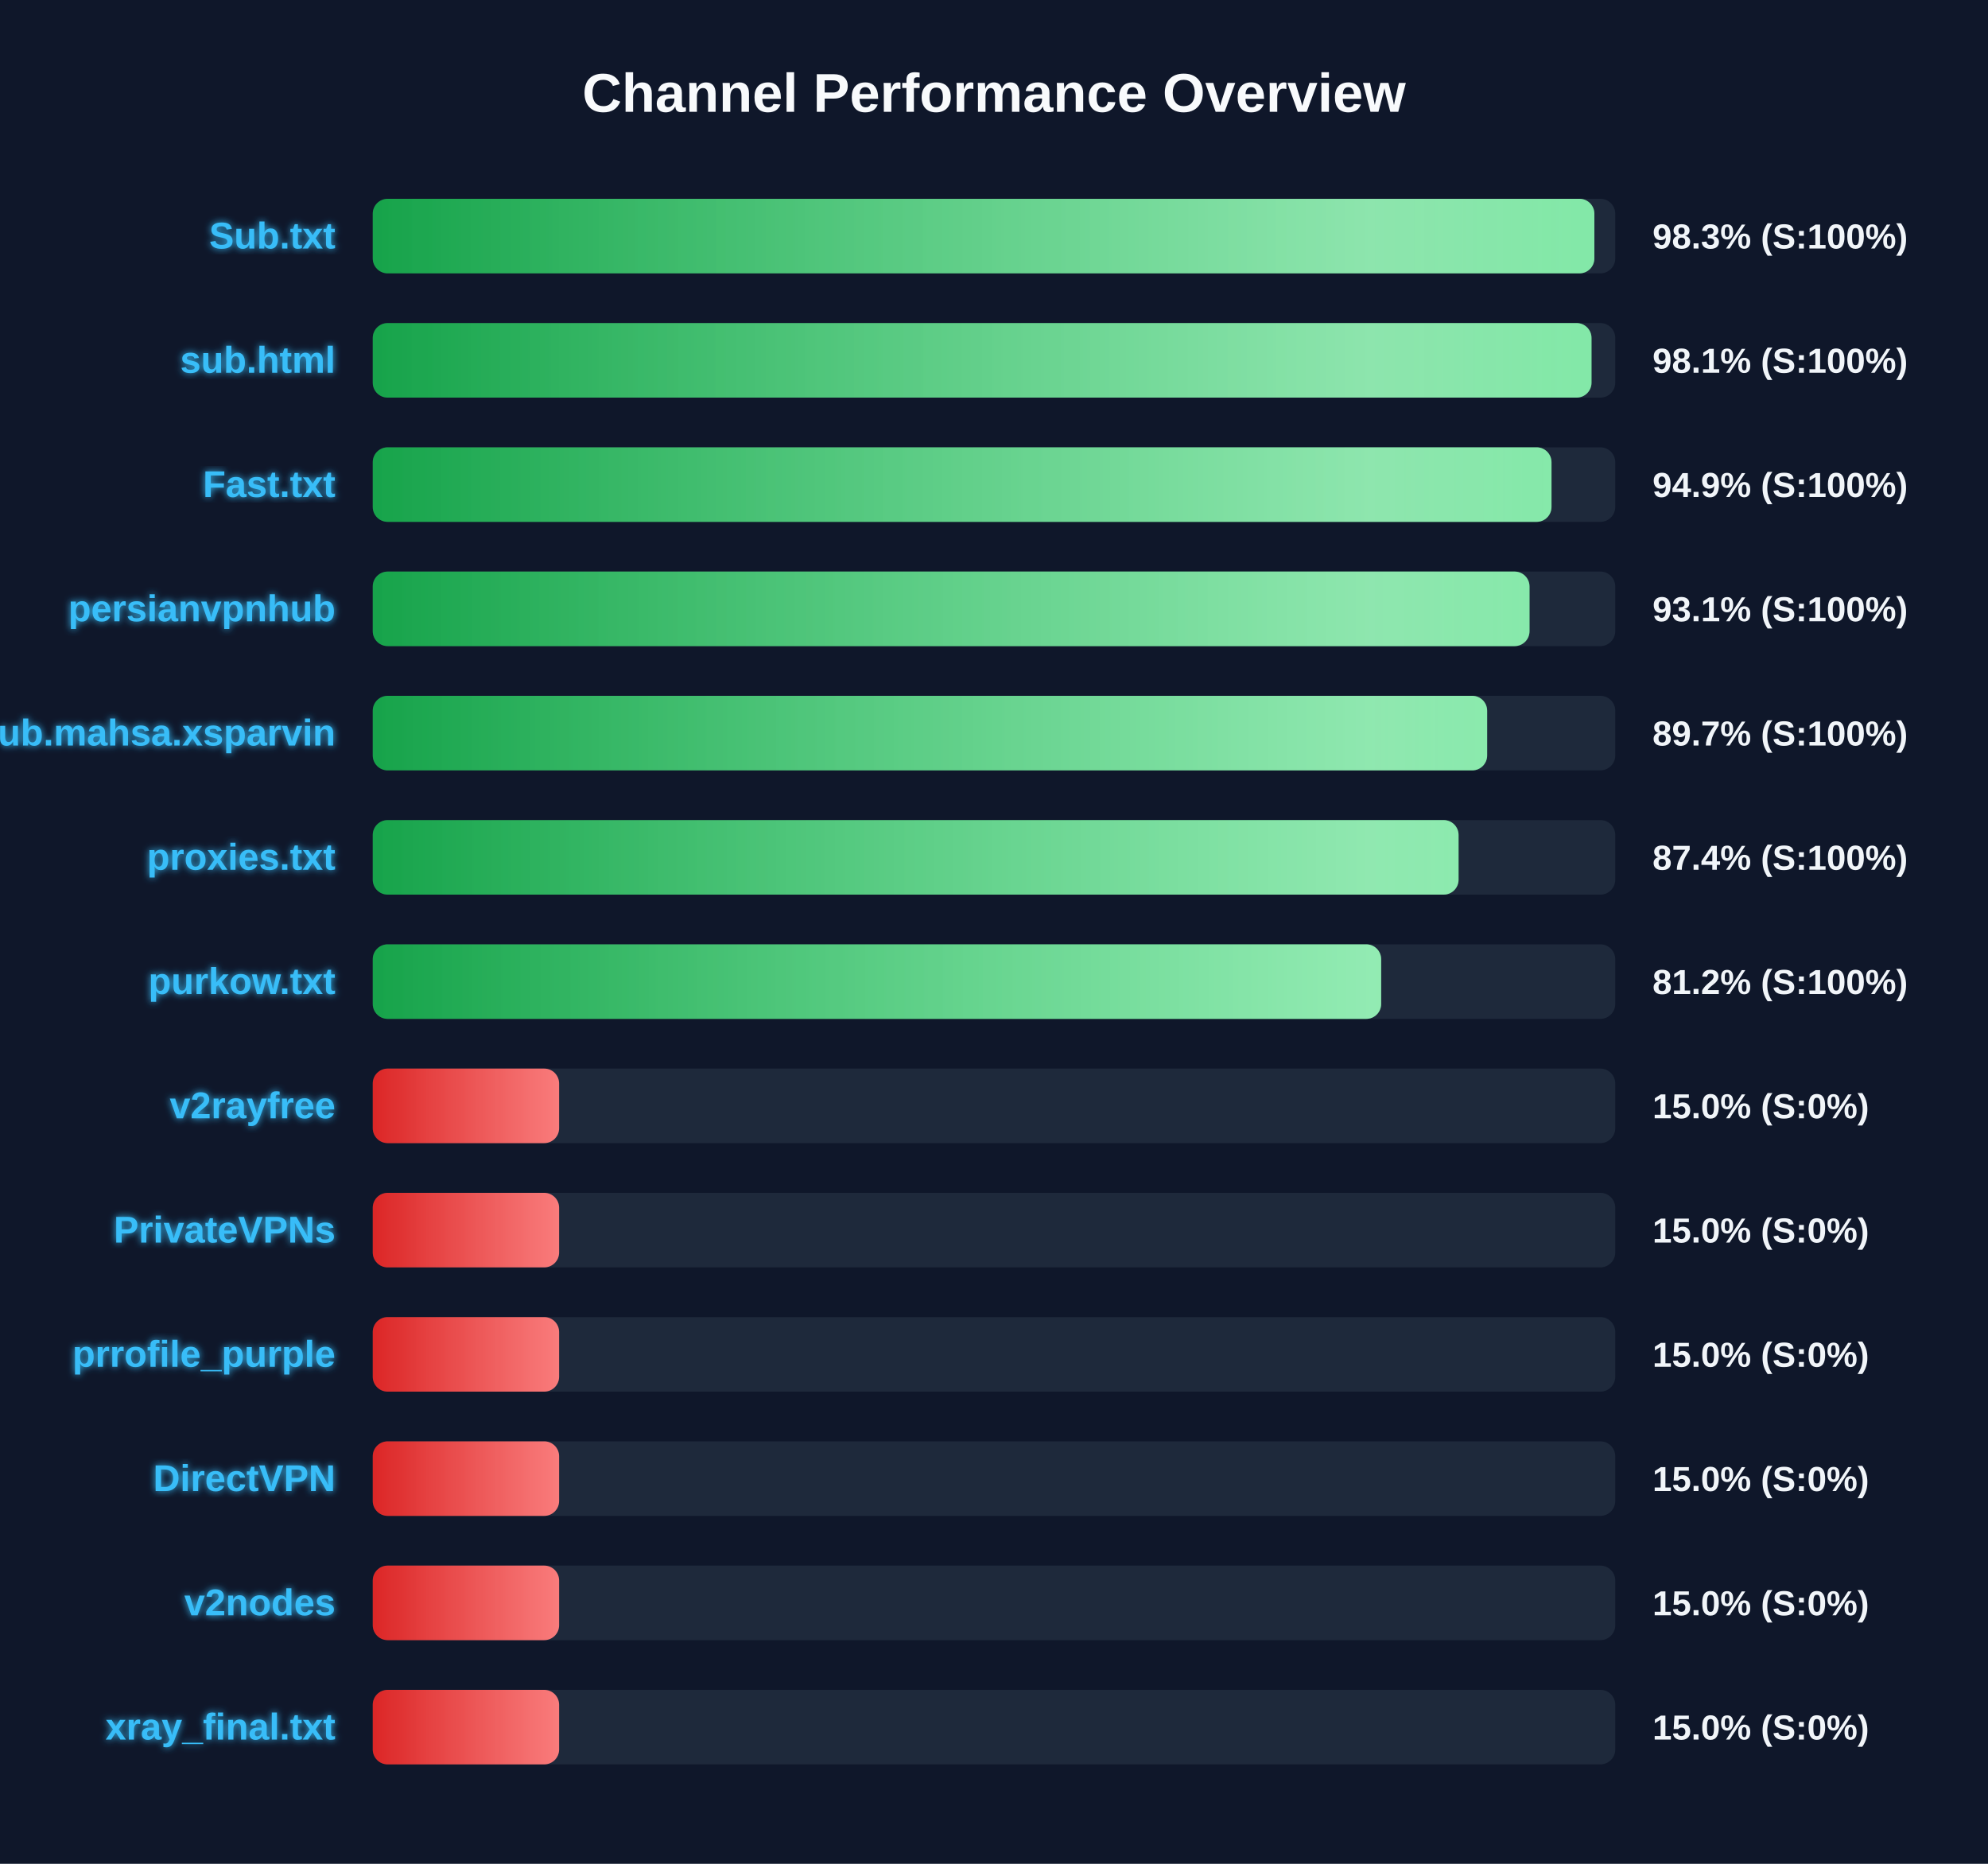
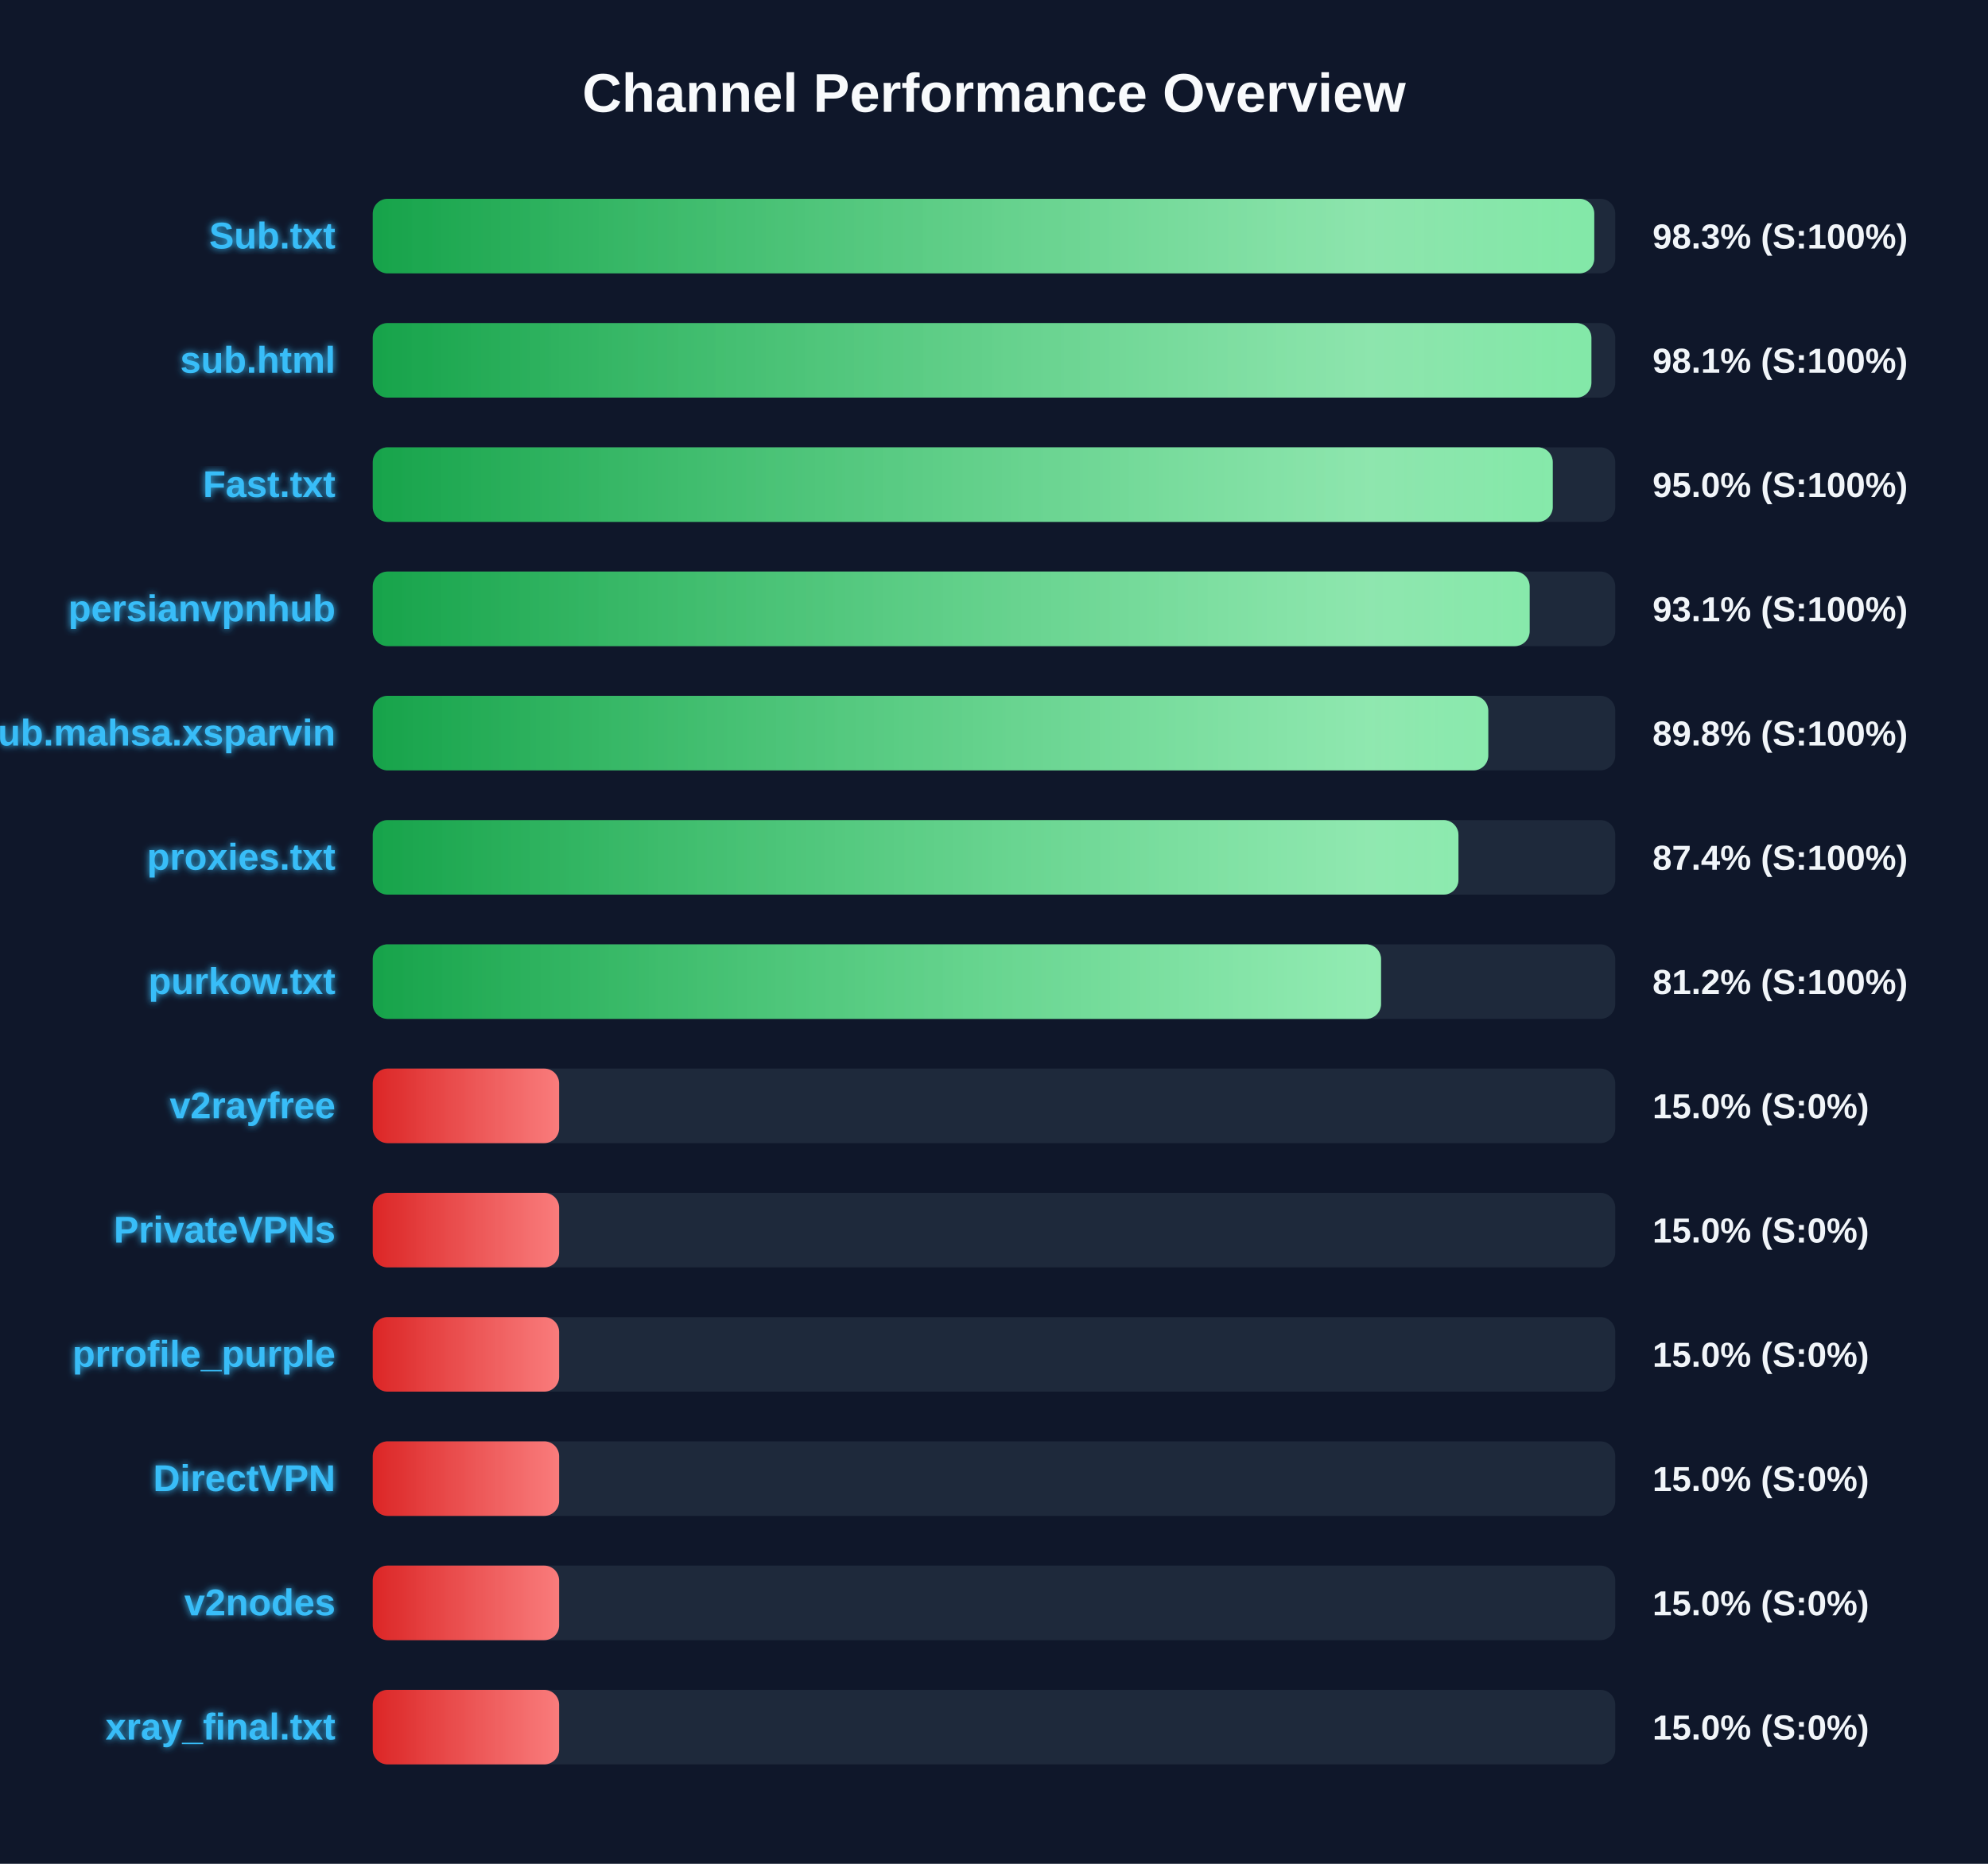
<svg xmlns="http://www.w3.org/2000/svg" width="800" height="750" version="1.1">
  <defs>
    <linearGradient id="grad-green" x1="0%" y1="0%" x2="100%" y2="0%">
      <stop offset="0%" stop-color="#16a34a" />
      <stop offset="100%" stop-color="#4ade80" />
    </linearGradient>
    <linearGradient id="grad-yellow" x1="0%" y1="0%" x2="100%" y2="0%">
      <stop offset="0%" stop-color="#ca8a04" />
      <stop offset="100%" stop-color="#fde047" />
    </linearGradient>
    <linearGradient id="grad-red" x1="0%" y1="0%" x2="100%" y2="0%">
      <stop offset="0%" stop-color="#dc2626" />
      <stop offset="100%" stop-color="#f87171" />
    </linearGradient>
    <linearGradient id="shimmer" x1="0%" y1="0%" x2="100%" y2="0%">
      <stop offset="0%" stop-color="rgba(255,255,255,0)" />
      <stop offset="50%" stop-color="rgba(255,255,255,0.4)" />
      <stop offset="100%" stop-color="rgba(255,255,255,0)" />
    </linearGradient>
    <filter id="glow" x="-20%" y="-20%" width="140%" height="140%">
      <feGaussianBlur stdDeviation="1.5" result="blur" />
      <feComposite in="SourceGraphic" in2="blur" operator="over" />
    </filter>
  </defs>
  <style>
        .bg-rect { fill: #0f172a; }
        .title { font: bold 22px 'Segoe UI', Arial, sans-serif; fill: #f8fafc; }
        .row { font: bold 15px 'Segoe UI', Arial, sans-serif; fill: #38bdf8; filter: url(#glow); }
        .score { font: bold 14px 'Segoe UI', Arial, sans-serif; fill: #f1f5f9; }
        @keyframes shimmer-anim {
            0% { transform: translateX(-100%); }
            100% { transform: translateX(200%); }
        }
        .shimmer-rect {
            animation: shimmer-anim 2.5s infinite linear;
        }
    </style>
  <rect width="100%" height="100%" class="bg-rect" />
  <text x="400" y="45" text-anchor="middle" class="title">Channel Performance Overview</text>
  <rect x="150" y="80" width="500" height="30" fill="#1e293b" rx="6" />
  <clipPath id="clip-0">
-     <rect x="150" y="80" width="491.6" height="30" rx="6" />
+     <rect x="150" y="80" width="491.55" height="30" rx="6" />
  </clipPath>
-   <rect x="150" y="80" width="491.6" height="30" fill="url(#grad-green)" rx="6" />
+   <rect x="150" y="80" width="491.55" height="30" fill="url(#grad-green)" rx="6" />
  <g clip-path="url(#clip-0)">
    <rect x="150" y="80" width="100%" height="30" fill="url(#shimmer)" class="shimmer-rect" />
  </g>
  <text x="135" y="100" text-anchor="end" class="row">Sub.txt</text>
  <text x="665" y="100" text-anchor="start" class="score">98.3% (S:100%)</text>
  <rect x="150" y="130" width="500" height="30" fill="#1e293b" rx="6" />
  <clipPath id="clip-1">
-     <rect x="150" y="130" width="490.45" height="30" rx="6" />
+     <rect x="150" y="130" width="490.4" height="30" rx="6" />
  </clipPath>
-   <rect x="150" y="130" width="490.45" height="30" fill="url(#grad-green)" rx="6" />
+   <rect x="150" y="130" width="490.4" height="30" fill="url(#grad-green)" rx="6" />
  <g clip-path="url(#clip-1)">
    <rect x="150" y="130" width="100%" height="30" fill="url(#shimmer)" class="shimmer-rect" />
  </g>
  <text x="135" y="150" text-anchor="end" class="row">sub.html</text>
  <text x="665" y="150" text-anchor="start" class="score">98.1% (S:100%)</text>
  <rect x="150" y="180" width="500" height="30" fill="#1e293b" rx="6" />
  <clipPath id="clip-2">
-     <rect x="150" y="180" width="474.35" height="30" rx="6" />
+     <rect x="150" y="180" width="474.85" height="30" rx="6" />
  </clipPath>
-   <rect x="150" y="180" width="474.35" height="30" fill="url(#grad-green)" rx="6" />
+   <rect x="150" y="180" width="474.85" height="30" fill="url(#grad-green)" rx="6" />
  <g clip-path="url(#clip-2)">
    <rect x="150" y="180" width="100%" height="30" fill="url(#shimmer)" class="shimmer-rect" />
  </g>
  <text x="135" y="200" text-anchor="end" class="row">Fast.txt</text>
-   <text x="665" y="200" text-anchor="start" class="score">94.9% (S:100%)</text>
+   <text x="665" y="200" text-anchor="start" class="score">95.0% (S:100%)</text>
  <rect x="150" y="230" width="500" height="30" fill="#1e293b" rx="6" />
  <clipPath id="clip-3">
-     <rect x="150" y="230" width="465.5" height="30" rx="6" />
+     <rect x="150" y="230" width="465.55" height="30" rx="6" />
  </clipPath>
-   <rect x="150" y="230" width="465.5" height="30" fill="url(#grad-green)" rx="6" />
+   <rect x="150" y="230" width="465.55" height="30" fill="url(#grad-green)" rx="6" />
  <g clip-path="url(#clip-3)">
    <rect x="150" y="230" width="100%" height="30" fill="url(#shimmer)" class="shimmer-rect" />
  </g>
  <text x="135" y="250" text-anchor="end" class="row">persianvpnhub</text>
  <text x="665" y="250" text-anchor="start" class="score">93.1% (S:100%)</text>
  <rect x="150" y="280" width="500" height="30" fill="#1e293b" rx="6" />
  <clipPath id="clip-4">
-     <rect x="150" y="280" width="448.45" height="30" rx="6" />
+     <rect x="150" y="280" width="448.9" height="30" rx="6" />
  </clipPath>
-   <rect x="150" y="280" width="448.45" height="30" fill="url(#grad-green)" rx="6" />
+   <rect x="150" y="280" width="448.9" height="30" fill="url(#grad-green)" rx="6" />
  <g clip-path="url(#clip-4)">
    <rect x="150" y="280" width="100%" height="30" fill="url(#shimmer)" class="shimmer-rect" />
  </g>
  <text x="135" y="300" text-anchor="end" class="row">Sub.mahsa.xsparvin</text>
-   <text x="665" y="300" text-anchor="start" class="score">89.7% (S:100%)</text>
+   <text x="665" y="300" text-anchor="start" class="score">89.8% (S:100%)</text>
  <rect x="150" y="330" width="500" height="30" fill="#1e293b" rx="6" />
  <clipPath id="clip-5">
-     <rect x="150" y="330" width="436.95" height="30" rx="6" />
+     <rect x="150" y="330" width="436.9" height="30" rx="6" />
  </clipPath>
-   <rect x="150" y="330" width="436.95" height="30" fill="url(#grad-green)" rx="6" />
+   <rect x="150" y="330" width="436.9" height="30" fill="url(#grad-green)" rx="6" />
  <g clip-path="url(#clip-5)">
    <rect x="150" y="330" width="100%" height="30" fill="url(#shimmer)" class="shimmer-rect" />
  </g>
  <text x="135" y="350" text-anchor="end" class="row">proxies.txt</text>
  <text x="665" y="350" text-anchor="start" class="score">87.4% (S:100%)</text>
  <rect x="150" y="380" width="500" height="30" fill="#1e293b" rx="6" />
  <clipPath id="clip-6">
-     <rect x="150" y="380" width="405.8" height="30" rx="6" />
+     <rect x="150" y="380" width="405.75" height="30" rx="6" />
  </clipPath>
-   <rect x="150" y="380" width="405.8" height="30" fill="url(#grad-green)" rx="6" />
+   <rect x="150" y="380" width="405.75" height="30" fill="url(#grad-green)" rx="6" />
  <g clip-path="url(#clip-6)">
    <rect x="150" y="380" width="100%" height="30" fill="url(#shimmer)" class="shimmer-rect" />
  </g>
  <text x="135" y="400" text-anchor="end" class="row">purkow.txt</text>
  <text x="665" y="400" text-anchor="start" class="score">81.2% (S:100%)</text>
  <rect x="150" y="430" width="500" height="30" fill="#1e293b" rx="6" />
  <clipPath id="clip-7">
    <rect x="150" y="430" width="75.0" height="30" rx="6" />
  </clipPath>
  <rect x="150" y="430" width="75.0" height="30" fill="url(#grad-red)" rx="6" />
  <g clip-path="url(#clip-7)">
    <rect x="150" y="430" width="100%" height="30" fill="url(#shimmer)" class="shimmer-rect" />
  </g>
  <text x="135" y="450" text-anchor="end" class="row">v2rayfree</text>
  <text x="665" y="450" text-anchor="start" class="score">15.0% (S:0%)</text>
  <rect x="150" y="480" width="500" height="30" fill="#1e293b" rx="6" />
  <clipPath id="clip-8">
    <rect x="150" y="480" width="75.0" height="30" rx="6" />
  </clipPath>
  <rect x="150" y="480" width="75.0" height="30" fill="url(#grad-red)" rx="6" />
  <g clip-path="url(#clip-8)">
    <rect x="150" y="480" width="100%" height="30" fill="url(#shimmer)" class="shimmer-rect" />
  </g>
  <text x="135" y="500" text-anchor="end" class="row">PrivateVPNs</text>
  <text x="665" y="500" text-anchor="start" class="score">15.0% (S:0%)</text>
  <rect x="150" y="530" width="500" height="30" fill="#1e293b" rx="6" />
  <clipPath id="clip-9">
    <rect x="150" y="530" width="75.0" height="30" rx="6" />
  </clipPath>
  <rect x="150" y="530" width="75.0" height="30" fill="url(#grad-red)" rx="6" />
  <g clip-path="url(#clip-9)">
    <rect x="150" y="530" width="100%" height="30" fill="url(#shimmer)" class="shimmer-rect" />
  </g>
  <text x="135" y="550" text-anchor="end" class="row">prrofile_purple</text>
  <text x="665" y="550" text-anchor="start" class="score">15.0% (S:0%)</text>
  <rect x="150" y="580" width="500" height="30" fill="#1e293b" rx="6" />
  <clipPath id="clip-10">
    <rect x="150" y="580" width="75.0" height="30" rx="6" />
  </clipPath>
  <rect x="150" y="580" width="75.0" height="30" fill="url(#grad-red)" rx="6" />
  <g clip-path="url(#clip-10)">
    <rect x="150" y="580" width="100%" height="30" fill="url(#shimmer)" class="shimmer-rect" />
  </g>
  <text x="135" y="600" text-anchor="end" class="row">DirectVPN</text>
  <text x="665" y="600" text-anchor="start" class="score">15.0% (S:0%)</text>
  <rect x="150" y="630" width="500" height="30" fill="#1e293b" rx="6" />
  <clipPath id="clip-11">
    <rect x="150" y="630" width="75.0" height="30" rx="6" />
  </clipPath>
  <rect x="150" y="630" width="75.0" height="30" fill="url(#grad-red)" rx="6" />
  <g clip-path="url(#clip-11)">
    <rect x="150" y="630" width="100%" height="30" fill="url(#shimmer)" class="shimmer-rect" />
  </g>
  <text x="135" y="650" text-anchor="end" class="row">v2nodes</text>
  <text x="665" y="650" text-anchor="start" class="score">15.0% (S:0%)</text>
  <rect x="150" y="680" width="500" height="30" fill="#1e293b" rx="6" />
  <clipPath id="clip-12">
    <rect x="150" y="680" width="75.0" height="30" rx="6" />
  </clipPath>
  <rect x="150" y="680" width="75.0" height="30" fill="url(#grad-red)" rx="6" />
  <g clip-path="url(#clip-12)">
    <rect x="150" y="680" width="100%" height="30" fill="url(#shimmer)" class="shimmer-rect" />
  </g>
  <text x="135" y="700" text-anchor="end" class="row">xray_final.txt</text>
  <text x="665" y="700" text-anchor="start" class="score">15.0% (S:0%)</text>
</svg>
